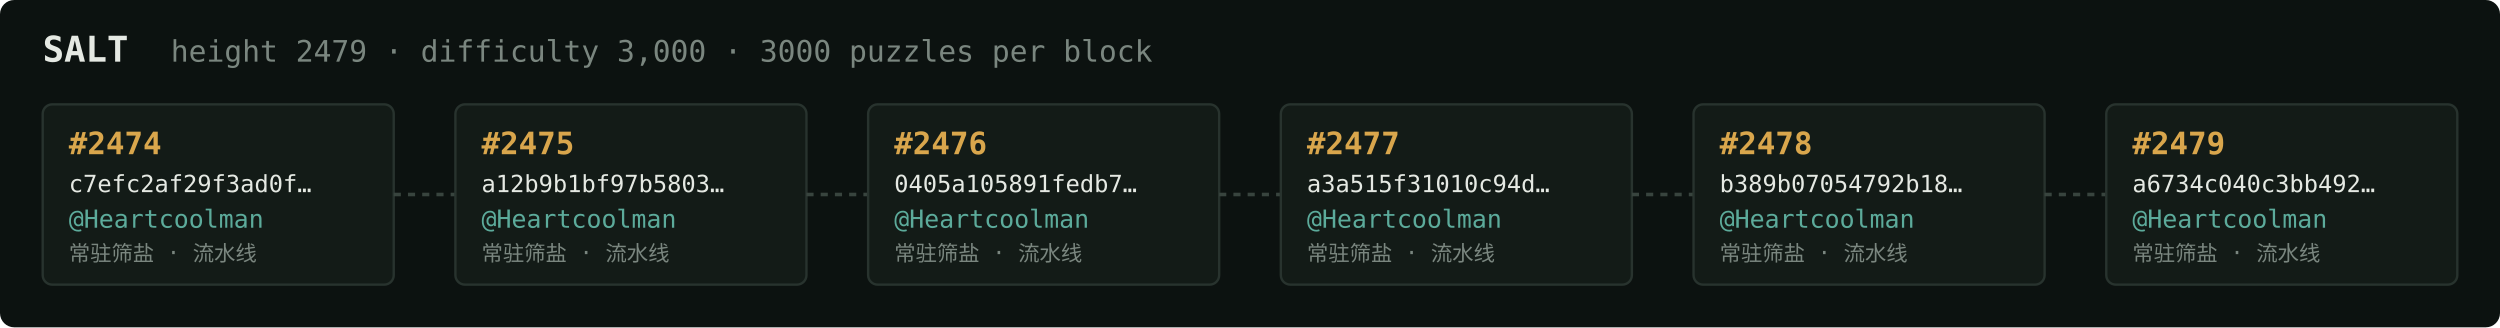
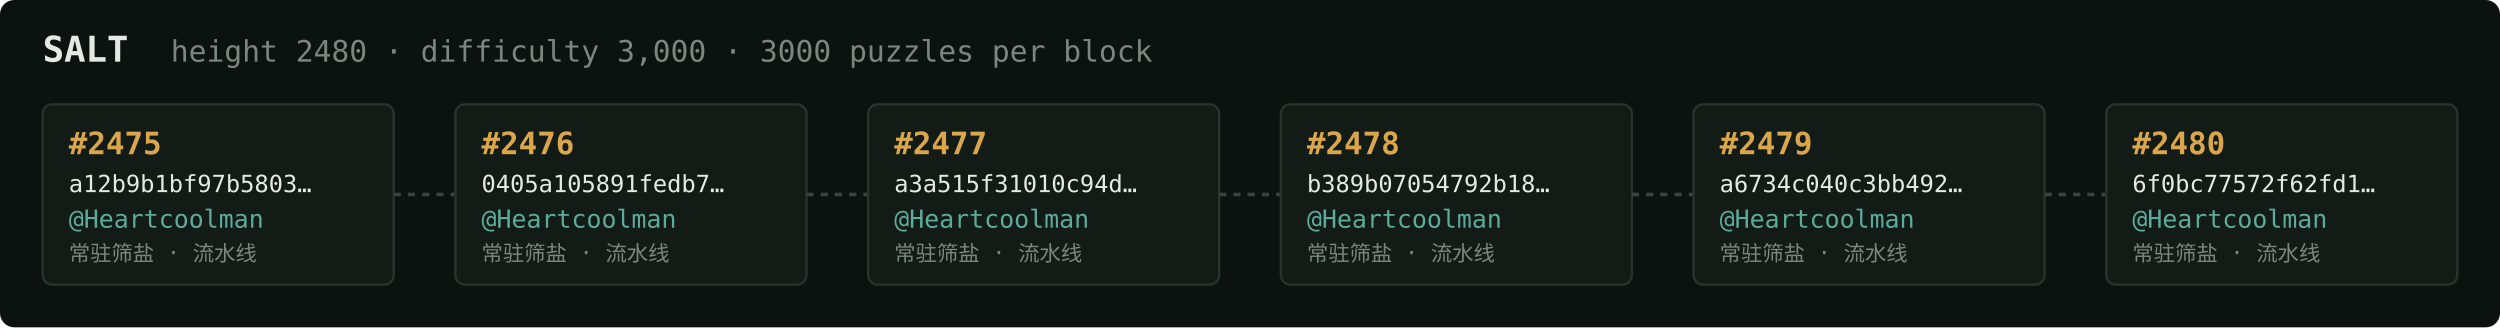
<svg xmlns="http://www.w3.org/2000/svg" width="1054" height="138" viewBox="0 0 1054 138" font-family="ui-monospace,SFMono-Regular,Menlo,monospace">
  <rect fill="#0c1210" width="1054" height="138" rx="6" />
  <text x="18" y="26" fill="#e5e9e3" font-size="15" font-weight="700">SALT</text>
-   <text x="72" y="26" fill="#7a867f" font-size="12.5">height 2479 · difficulty 3,000 · 3000 puzzles per block</text>
+   <text x="72" y="26" fill="#7a867f" font-size="12.5">height 2480 · difficulty 3,000 · 3000 puzzles per block</text>
  <rect x="18" y="44" width="148" height="76" rx="4" fill="#131b17" stroke="#28332e" stroke-width="1" />
-   <text x="29" y="65" fill="#d9a64c" font-size="13" font-weight="700">#2474</text>
-   <text x="29" y="81" fill="#e5e9e3" font-size="10">c7efc2af29f3ad0f…</text>
+   <text x="29" y="65" fill="#d9a64c" font-size="13" font-weight="700">#2475</text>
+   <text x="29" y="81" fill="#e5e9e3" font-size="10">a12b9b1bf97b5803…</text>
  <text x="29" y="96" fill="#5cab9b" font-size="10.5">@Heartcoolman</text>
  <text x="29" y="110" fill="#7a867f" font-size="9">常驻筛盐 · 流水线</text>
  <line x1="166" y1="82.0" x2="192" y2="82.0" stroke="#38443e" stroke-width="1.5" stroke-dasharray="3 3" />
  <rect x="192" y="44" width="148" height="76" rx="4" fill="#131b17" stroke="#28332e" stroke-width="1" />
-   <text x="203" y="65" fill="#d9a64c" font-size="13" font-weight="700">#2475</text>
-   <text x="203" y="81" fill="#e5e9e3" font-size="10">a12b9b1bf97b5803…</text>
+   <text x="203" y="65" fill="#d9a64c" font-size="13" font-weight="700">#2476</text>
+   <text x="203" y="81" fill="#e5e9e3" font-size="10">0405a105891fedb7…</text>
  <text x="203" y="96" fill="#5cab9b" font-size="10.5">@Heartcoolman</text>
  <text x="203" y="110" fill="#7a867f" font-size="9">常驻筛盐 · 流水线</text>
  <line x1="340" y1="82.0" x2="366" y2="82.0" stroke="#38443e" stroke-width="1.5" stroke-dasharray="3 3" />
  <rect x="366" y="44" width="148" height="76" rx="4" fill="#131b17" stroke="#28332e" stroke-width="1" />
-   <text x="377" y="65" fill="#d9a64c" font-size="13" font-weight="700">#2476</text>
-   <text x="377" y="81" fill="#e5e9e3" font-size="10">0405a105891fedb7…</text>
+   <text x="377" y="65" fill="#d9a64c" font-size="13" font-weight="700">#2477</text>
+   <text x="377" y="81" fill="#e5e9e3" font-size="10">a3a515f31010c94d…</text>
  <text x="377" y="96" fill="#5cab9b" font-size="10.5">@Heartcoolman</text>
  <text x="377" y="110" fill="#7a867f" font-size="9">常驻筛盐 · 流水线</text>
  <line x1="514" y1="82.0" x2="540" y2="82.0" stroke="#38443e" stroke-width="1.5" stroke-dasharray="3 3" />
  <rect x="540" y="44" width="148" height="76" rx="4" fill="#131b17" stroke="#28332e" stroke-width="1" />
-   <text x="551" y="65" fill="#d9a64c" font-size="13" font-weight="700">#2477</text>
-   <text x="551" y="81" fill="#e5e9e3" font-size="10">a3a515f31010c94d…</text>
+   <text x="551" y="65" fill="#d9a64c" font-size="13" font-weight="700">#2478</text>
+   <text x="551" y="81" fill="#e5e9e3" font-size="10">b389b07054792b18…</text>
  <text x="551" y="96" fill="#5cab9b" font-size="10.5">@Heartcoolman</text>
  <text x="551" y="110" fill="#7a867f" font-size="9">常驻筛盐 · 流水线</text>
  <line x1="688" y1="82.0" x2="714" y2="82.0" stroke="#38443e" stroke-width="1.5" stroke-dasharray="3 3" />
  <rect x="714" y="44" width="148" height="76" rx="4" fill="#131b17" stroke="#28332e" stroke-width="1" />
-   <text x="725" y="65" fill="#d9a64c" font-size="13" font-weight="700">#2478</text>
-   <text x="725" y="81" fill="#e5e9e3" font-size="10">b389b07054792b18…</text>
+   <text x="725" y="65" fill="#d9a64c" font-size="13" font-weight="700">#2479</text>
+   <text x="725" y="81" fill="#e5e9e3" font-size="10">a6734c040c3bb492…</text>
  <text x="725" y="96" fill="#5cab9b" font-size="10.5">@Heartcoolman</text>
  <text x="725" y="110" fill="#7a867f" font-size="9">常驻筛盐 · 流水线</text>
  <line x1="862" y1="82.0" x2="888" y2="82.0" stroke="#38443e" stroke-width="1.5" stroke-dasharray="3 3" />
  <rect x="888" y="44" width="148" height="76" rx="4" fill="#131b17" stroke="#28332e" stroke-width="1" />
-   <text x="899" y="65" fill="#d9a64c" font-size="13" font-weight="700">#2479</text>
-   <text x="899" y="81" fill="#e5e9e3" font-size="10">a6734c040c3bb492…</text>
+   <text x="899" y="65" fill="#d9a64c" font-size="13" font-weight="700">#2480</text>
+   <text x="899" y="81" fill="#e5e9e3" font-size="10">6f0bc77572f62fd1…</text>
  <text x="899" y="96" fill="#5cab9b" font-size="10.5">@Heartcoolman</text>
  <text x="899" y="110" fill="#7a867f" font-size="9">常驻筛盐 · 流水线</text>
</svg>
